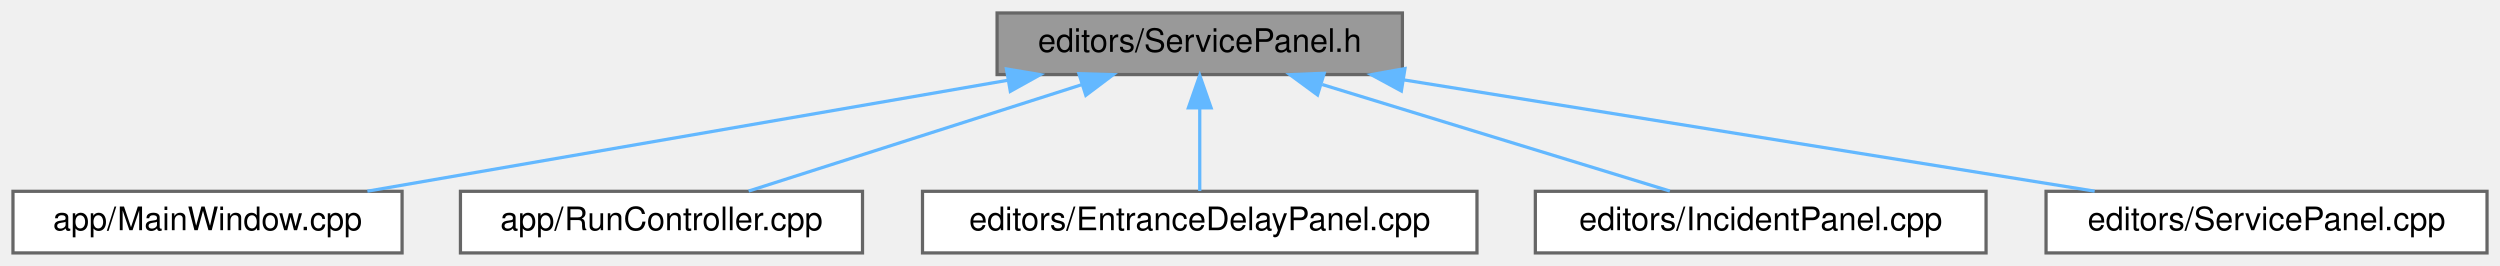
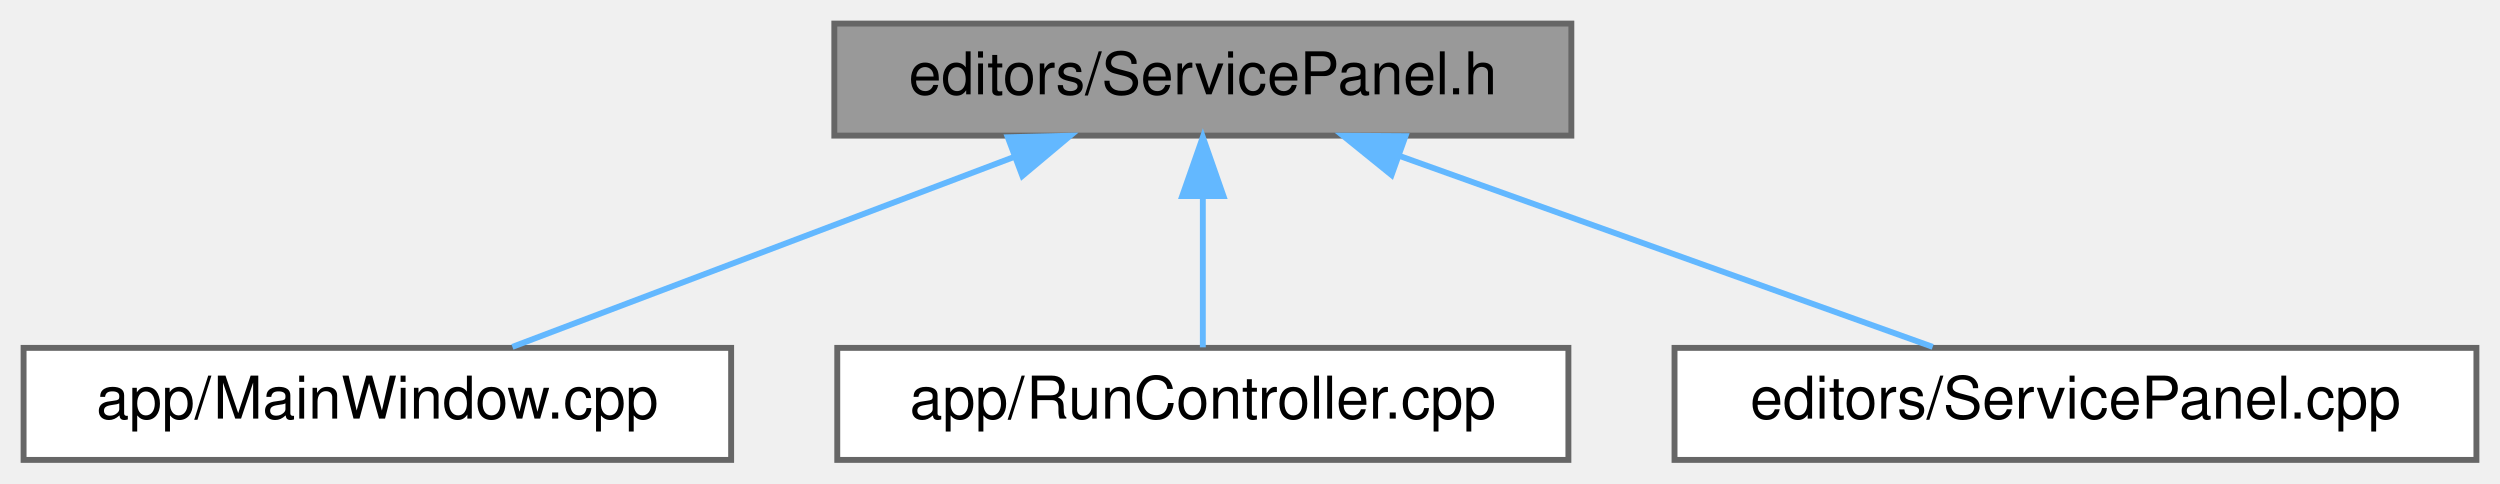
- <svg xmlns="http://www.w3.org/2000/svg" xmlns:xlink="http://www.w3.org/1999/xlink" width="771pt" height="82pt" viewBox="0.00 0.00 771.00 82.00">
+ <svg xmlns="http://www.w3.org/2000/svg" xmlns:xlink="http://www.w3.org/1999/xlink" width="424pt" height="82pt" viewBox="0.00 0.00 424.00 82.00">
  <g id="graph0" class="graph" transform="scale(1 1) rotate(0) translate(4 78)">
    <g id="Node000001" class="node">
      <g id="a_Node000001">
        <a xlink:title=" ">
-           <polygon fill="#999999" stroke="#666666" points="428.5,-74 303.5,-74 303.5,-55 428.5,-55 428.5,-74" />
-           <text text-anchor="middle" x="366" y="-62" font-family="Helvetica,sans-Serif" font-size="10.00">editors/ServicePanel.h</text>
+           <polygon fill="#999999" stroke="#666666" points="262.5,-74 137.5,-74 137.5,-55 262.5,-55 262.5,-74" />
+           <text text-anchor="middle" x="200" y="-62" font-family="Helvetica,sans-Serif" font-size="10.00">editors/ServicePanel.h</text>
        </a>
      </g>
    </g>
    <g id="Node000002" class="node">
      <g id="a_Node000002">
        <a xlink:href="_main_window_8cpp.html" target="_top" xlink:title=" ">
          <polygon fill="white" stroke="#666666" points="120,-19 0,-19 0,0 120,0 120,-19" />
          <text text-anchor="middle" x="60" y="-7" font-family="Helvetica,sans-Serif" font-size="10.00">app/MainWindow.cpp</text>
        </a>
      </g>
    </g>
    <g id="edge1_Node000001_Node000002" class="edge">
      <g id="a_edge1_Node000001_Node000002">
        <a xlink:title=" ">
-           <path fill="none" stroke="#63b8ff" d="M306.81,-53.25C249.35,-43.3 163.14,-28.36 109.3,-19.04" />
-           <polygon fill="#63b8ff" stroke="#63b8ff" points="306.39,-56.73 316.84,-54.98 307.58,-49.83 306.39,-56.73" />
+           <path fill="none" stroke="#63b8ff" d="M168.09,-51.42C142.12,-41.59 106.08,-27.95 82.9,-19.17" />
+           <polygon fill="#63b8ff" stroke="#63b8ff" points="166.92,-54.72 177.51,-54.98 169.39,-48.17 166.92,-54.72" />
        </a>
      </g>
    </g>
    <g id="Node000003" class="node">
      <g id="a_Node000003">
        <a xlink:href="_run_controller_8cpp.html" target="_top" xlink:title=" ">
          <polygon fill="white" stroke="#666666" points="262,-19 138,-19 138,0 262,0 262,-19" />
          <text text-anchor="middle" x="200" y="-7" font-family="Helvetica,sans-Serif" font-size="10.00">app/RunController.cpp</text>
        </a>
      </g>
    </g>
    <g id="edge2_Node000001_Node000003" class="edge">
      <g id="a_edge2_Node000001_Node000003">
        <a xlink:title=" ">
-           <path fill="none" stroke="#63b8ff" d="M329.75,-51.93C298.75,-42.03 254.83,-28.01 226.88,-19.08" />
-           <polygon fill="#63b8ff" stroke="#63b8ff" points="328.74,-55.28 339.33,-54.98 330.87,-48.61 328.74,-55.28" />
+           <path fill="none" stroke="#63b8ff" d="M200,-44.66C200,-35.93 200,-25.99 200,-19.09" />
+           <polygon fill="#63b8ff" stroke="#63b8ff" points="196.5,-44.75 200,-54.75 203.5,-44.75 196.5,-44.75" />
        </a>
      </g>
    </g>
    <g id="Node000004" class="node">
      <g id="a_Node000004">
-         <a xlink:href="_entrance_delay_panel_8cpp.html" target="_top" xlink:title=" ">
-           <polygon fill="white" stroke="#666666" points="451.5,-19 280.5,-19 280.5,0 451.5,0 451.5,-19" />
-           <text text-anchor="middle" x="366" y="-7" font-family="Helvetica,sans-Serif" font-size="10.00">editors/EntranceDelayPanel.cpp</text>
+         <a xlink:href="_service_panel_8cpp.html" target="_top" xlink:title=" ">
+           <polygon fill="white" stroke="#666666" points="416,-19 280,-19 280,0 416,0 416,-19" />
+           <text text-anchor="middle" x="348" y="-7" font-family="Helvetica,sans-Serif" font-size="10.00">editors/ServicePanel.cpp</text>
        </a>
      </g>
    </g>
    <g id="edge3_Node000001_Node000004" class="edge">
      <g id="a_edge3_Node000001_Node000004">
        <a xlink:title=" ">
-           <path fill="none" stroke="#63b8ff" d="M366,-44.66C366,-35.93 366,-25.99 366,-19.09" />
-           <polygon fill="#63b8ff" stroke="#63b8ff" points="362.5,-44.75 366,-54.75 369.5,-44.75 362.5,-44.75" />
-         </a>
-       </g>
-     </g>
-     <g id="Node000005" class="node">
-       <g id="a_Node000005">
-         <a xlink:href="_incident_panel_8cpp.html" target="_top" xlink:title=" ">
-           <polygon fill="white" stroke="#666666" points="608.5,-19 469.5,-19 469.5,0 608.5,0 608.5,-19" />
-           <text text-anchor="middle" x="539" y="-7" font-family="Helvetica,sans-Serif" font-size="10.00">editors/IncidentPanel.cpp</text>
-         </a>
-       </g>
-     </g>
-     <g id="edge4_Node000001_Node000005" class="edge">
-       <g id="a_edge4_Node000001_Node000005">
-         <a xlink:title=" ">
-           <path fill="none" stroke="#63b8ff" d="M403.77,-51.93C436.09,-42.03 481.86,-28.01 510.99,-19.08" />
-           <polygon fill="#63b8ff" stroke="#63b8ff" points="402.33,-48.71 393.8,-54.98 404.38,-55.4 402.33,-48.71" />
-         </a>
-       </g>
-     </g>
-     <g id="Node000006" class="node">
-       <g id="a_Node000006">
-         <a xlink:href="_service_panel_8cpp.html" target="_top" xlink:title=" ">
-           <polygon fill="white" stroke="#666666" points="763,-19 627,-19 627,0 763,0 763,-19" />
-           <text text-anchor="middle" x="695" y="-7" font-family="Helvetica,sans-Serif" font-size="10.00">editors/ServicePanel.cpp</text>
-         </a>
-       </g>
-     </g>
-     <g id="edge5_Node000001_Node000006" class="edge">
-       <g id="a_edge5_Node000001_Node000006">
-         <a xlink:title=" ">
-           <path fill="none" stroke="#63b8ff" d="M428.87,-53.37C490.65,-43.42 583.87,-28.4 642,-19.04" />
-           <polygon fill="#63b8ff" stroke="#63b8ff" points="428.18,-49.94 418.86,-54.98 429.29,-56.85 428.18,-49.94" />
+           <path fill="none" stroke="#63b8ff" d="M233.37,-51.55C260.85,-41.71 299.17,-27.98 323.79,-19.17" />
+           <polygon fill="#63b8ff" stroke="#63b8ff" points="232.01,-48.32 223.78,-54.98 234.37,-54.91 232.01,-48.32" />
        </a>
      </g>
    </g>
  </g>
</svg>
